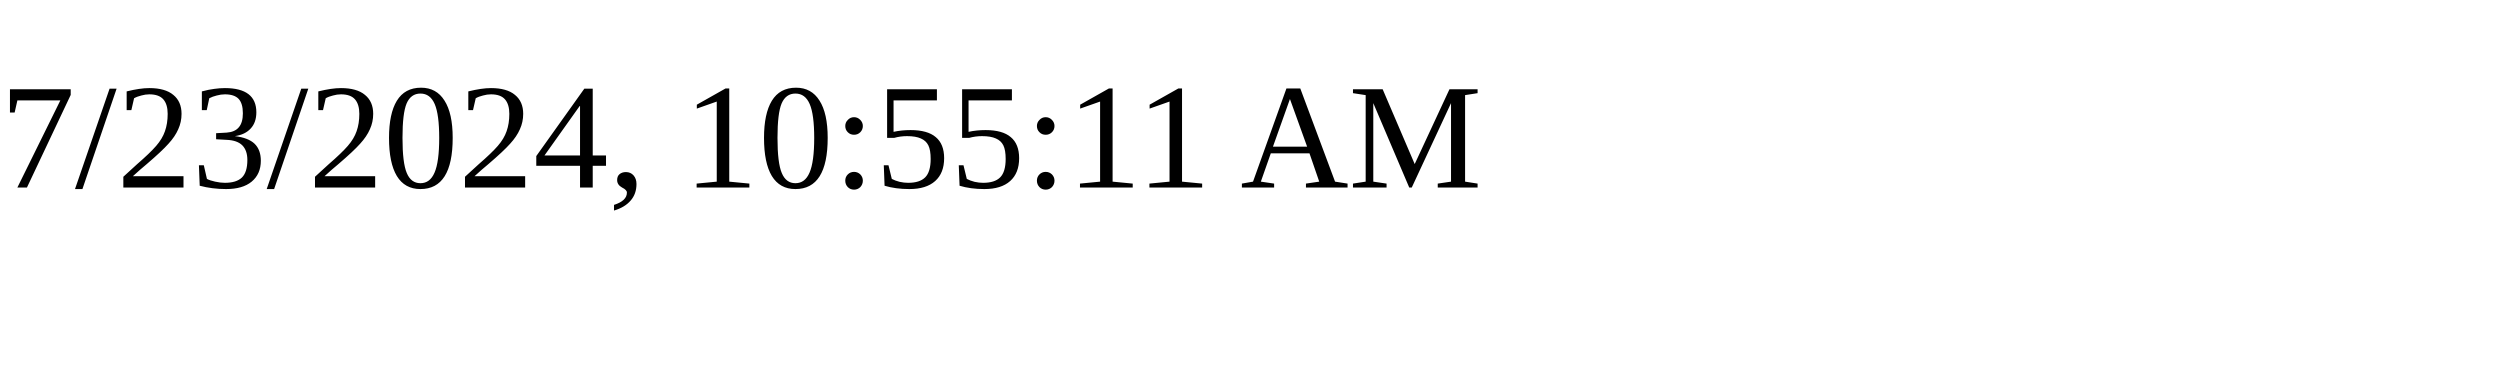
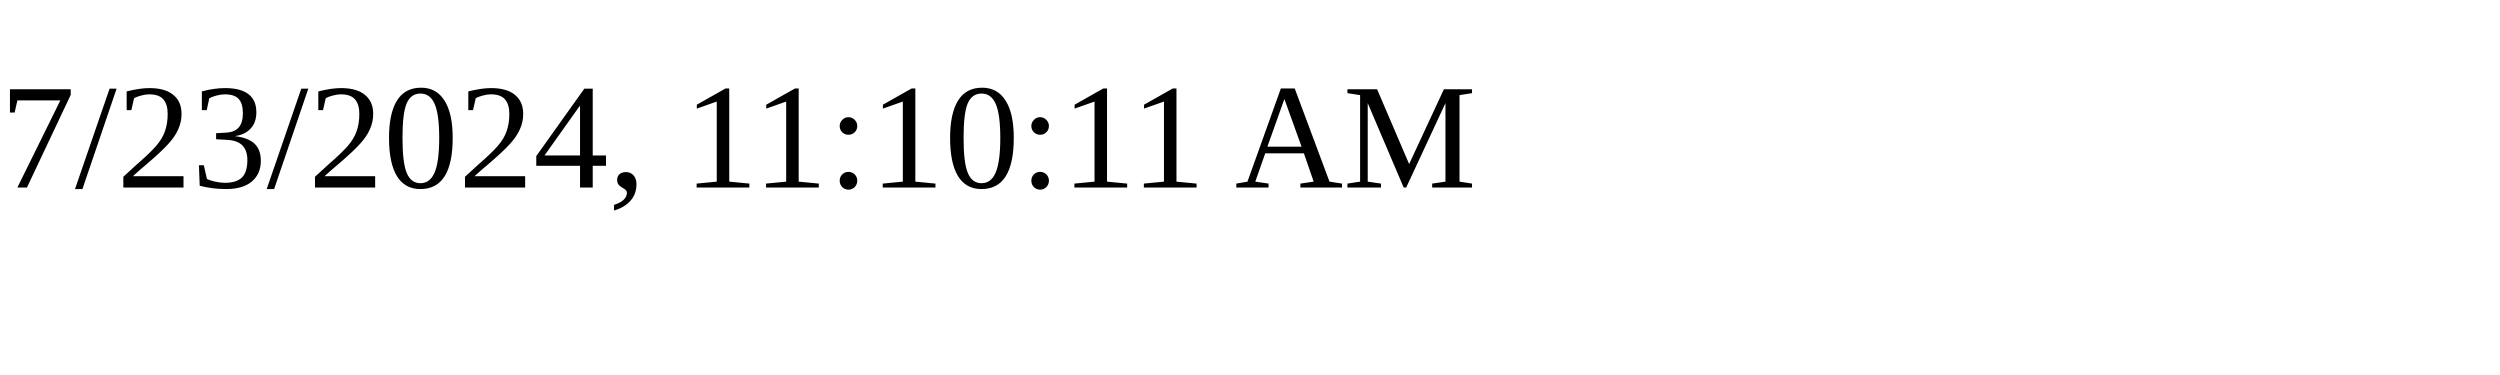
<svg xmlns="http://www.w3.org/2000/svg" height="30" width="200">
-   <text x="0" y="15">7/23/2024, 10:55:11 AM</text>
+   <text x="0" y="15">7/23/2024, 11:10:11 AM</text>
</svg>
